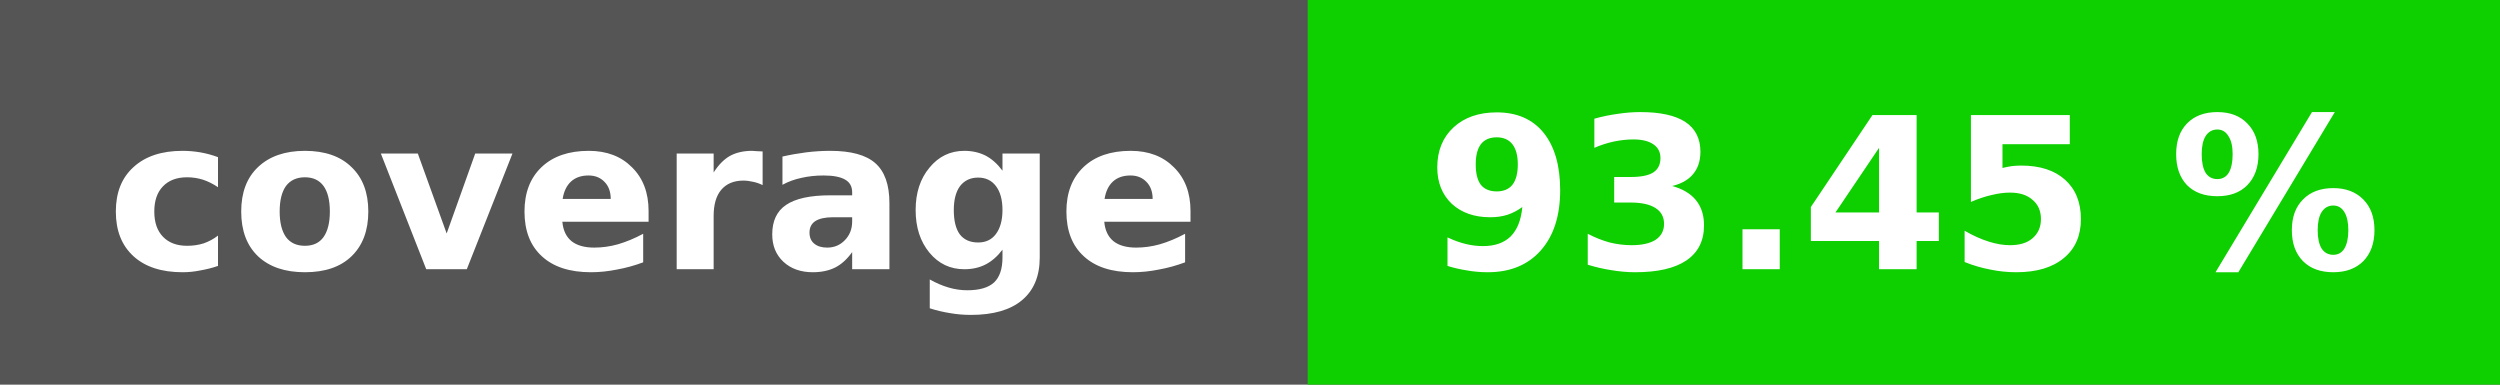
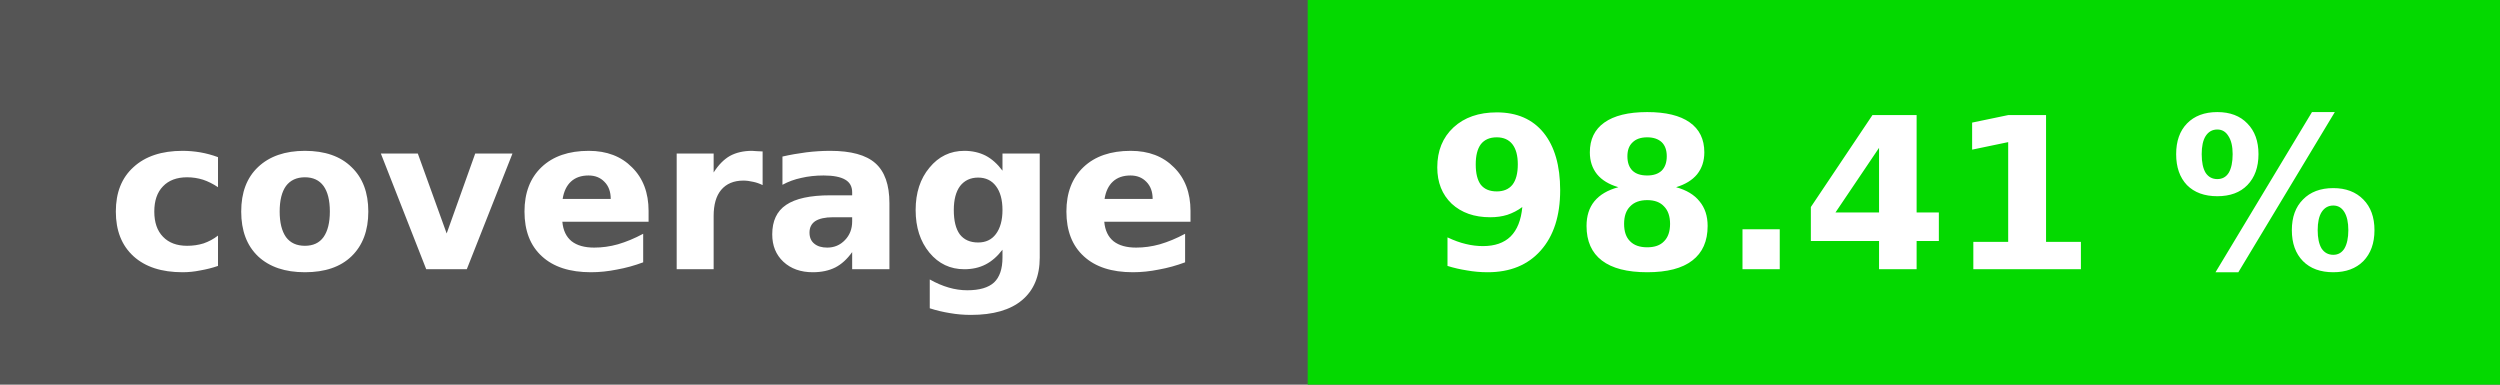
<svg xmlns="http://www.w3.org/2000/svg" height="20" width="130">
  <rect fill="#555" height="20" width="130" />
-   <rect fill="#0ecf00" height="20" width="62" x="68" />
+   <rect fill="#04d900" height="20" width="62" x="68" />
  <g fill="#fff" font-family="dejavu sans,verdana,geneva,sans-serif" font-size="11" font-weight="bold" text-anchor="middle">
    <text x="34" y="14">coverage</text>
-     <text x="99" y="14">93.45 %</text>
+     <text x="99" y="14">98.41 %</text>
  </g>
</svg>
